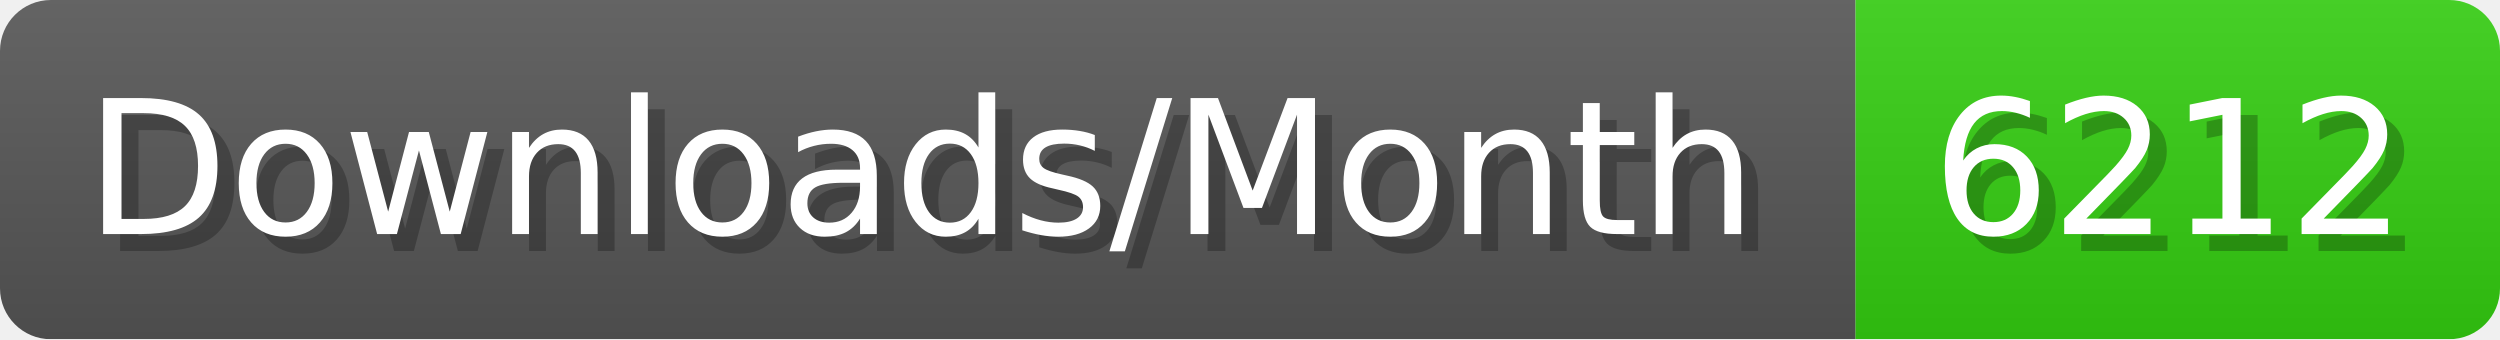
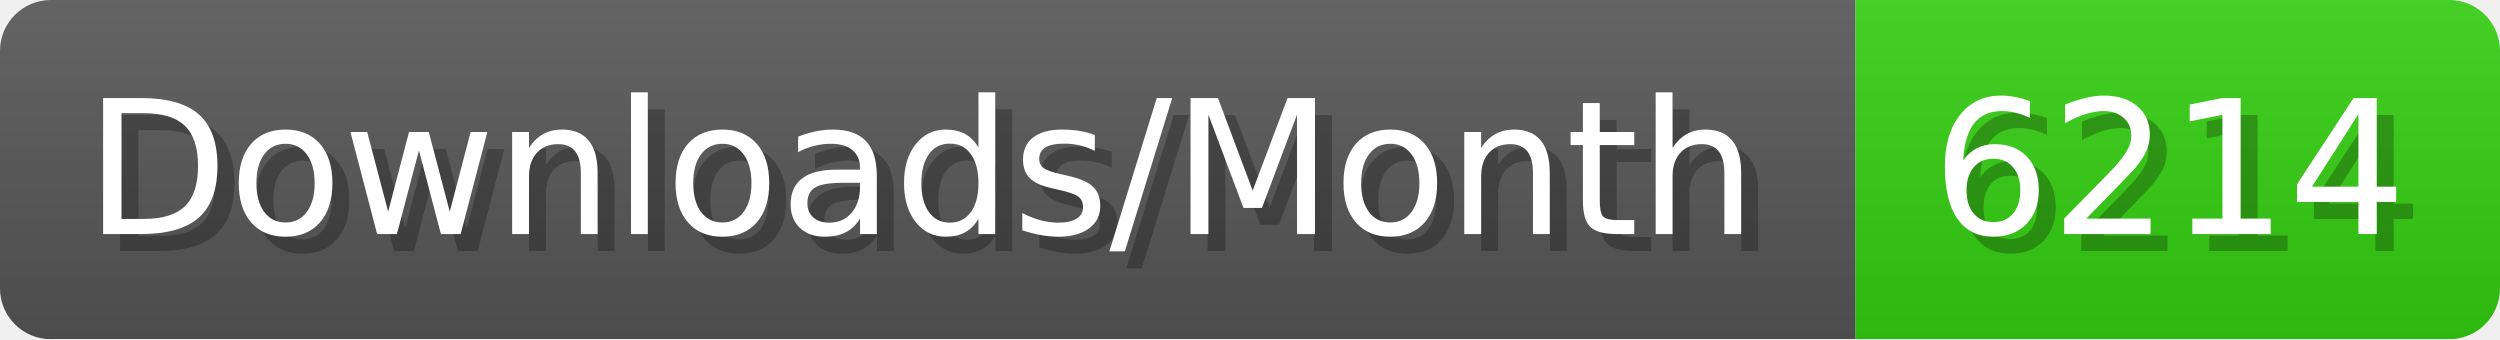
- <svg xmlns="http://www.w3.org/2000/svg" width="147.4" height="20" viewBox="0 0 1474 200" role="img" aria-label="Downloads/Month: 6212">
+ <svg xmlns="http://www.w3.org/2000/svg" width="147.4" height="20" viewBox="0 0 1474 200" role="img" aria-label="Downloads/Month: 6214">
  <linearGradient id="YlXUI" x2="0" y2="100%">
    <stop offset="0" stop-opacity=".1" stop-color="#EEE" />
    <stop offset="1" stop-opacity=".1" />
  </linearGradient>
  <mask id="JHhop">
    <rect width="1474" height="200" rx="30" fill="#FFF" />
  </mask>
  <g mask="url(#JHhop)">
    <rect width="1094" height="200" fill="#555" />
    <rect width="380" height="200" fill="#3C1" x="1094" />
    <rect width="1474" height="200" fill="url(#YlXUI)" />
  </g>
  <g aria-hidden="true" fill="#fff" text-anchor="start" font-family="Verdana,DejaVu Sans,sans-serif" font-size="110">
    <text x="60" y="148" textLength="994" fill="#000" opacity="0.25">Downloads/Month</text>
    <text x="50" y="138" textLength="994">Downloads/Month</text>
-     <text x="1149" y="148" textLength="280" fill="#000" opacity="0.25">6212</text>
-     <text x="1139" y="138" textLength="280">6212</text>
+     <text x="1149" y="148" textLength="280" fill="#000" opacity="0.25">6214</text>
+     <text x="1139" y="138" textLength="280">6214</text>
  </g>
</svg>
